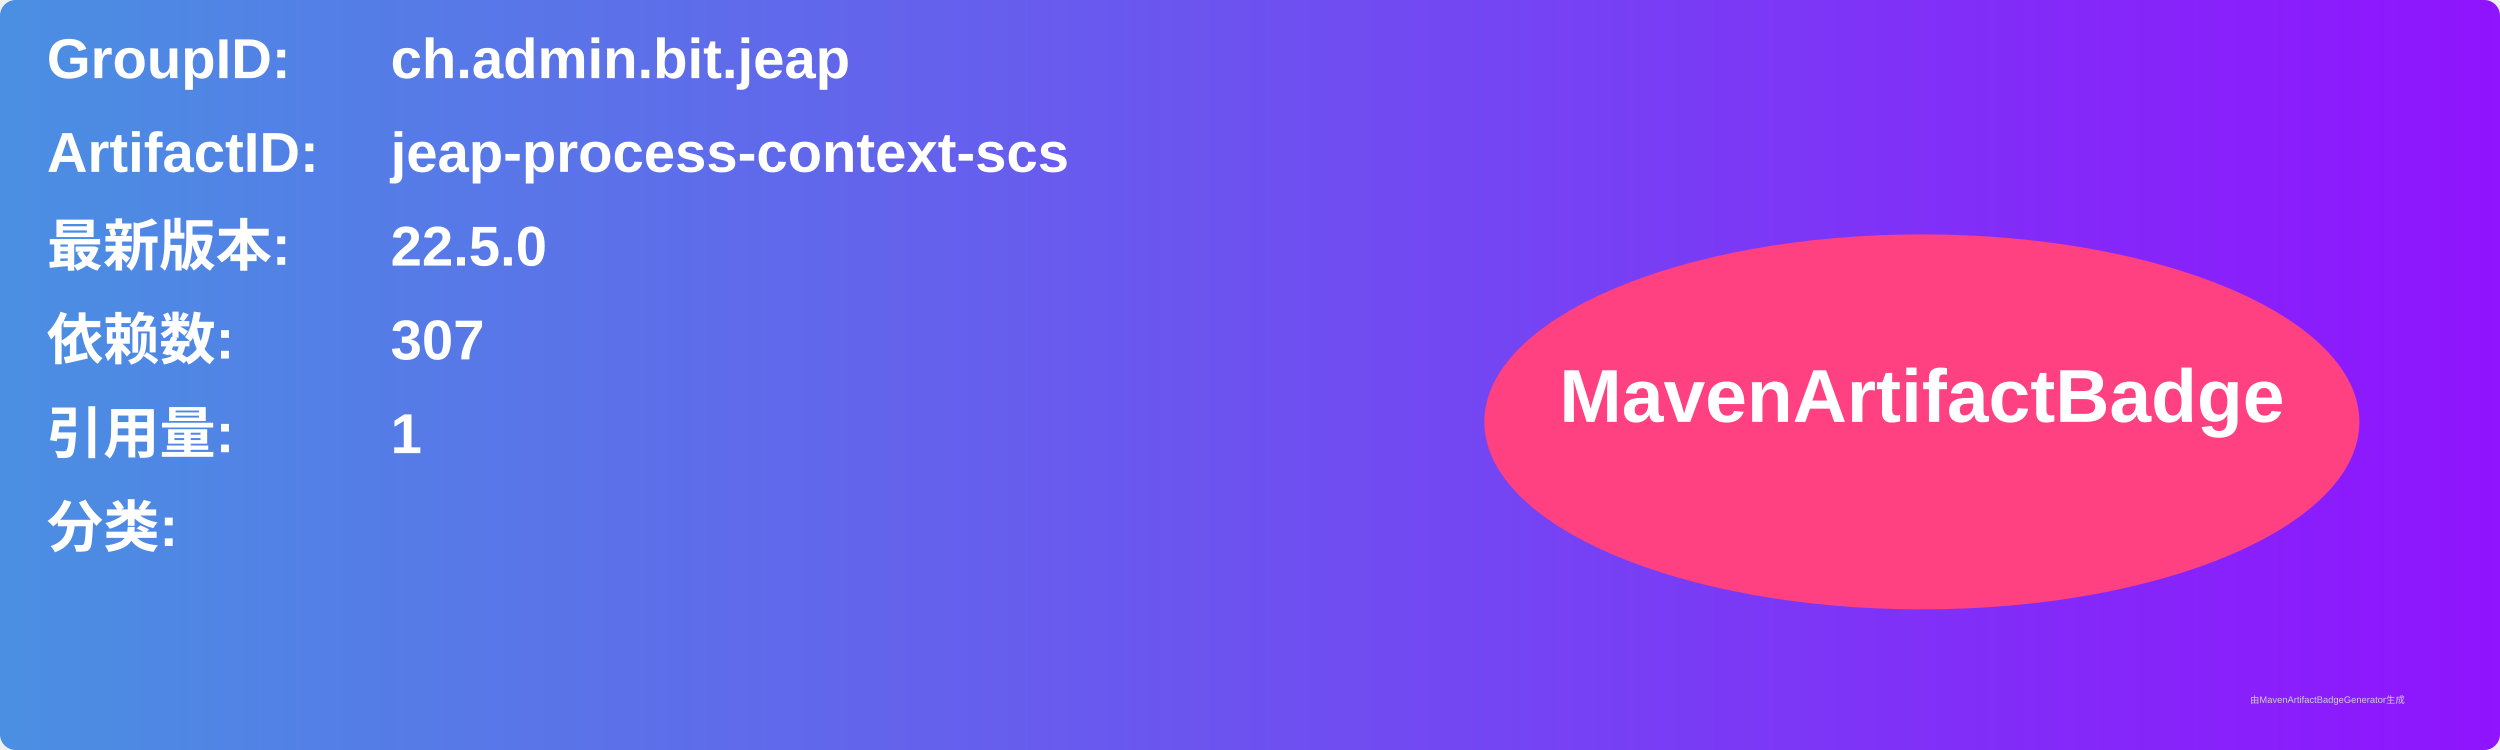
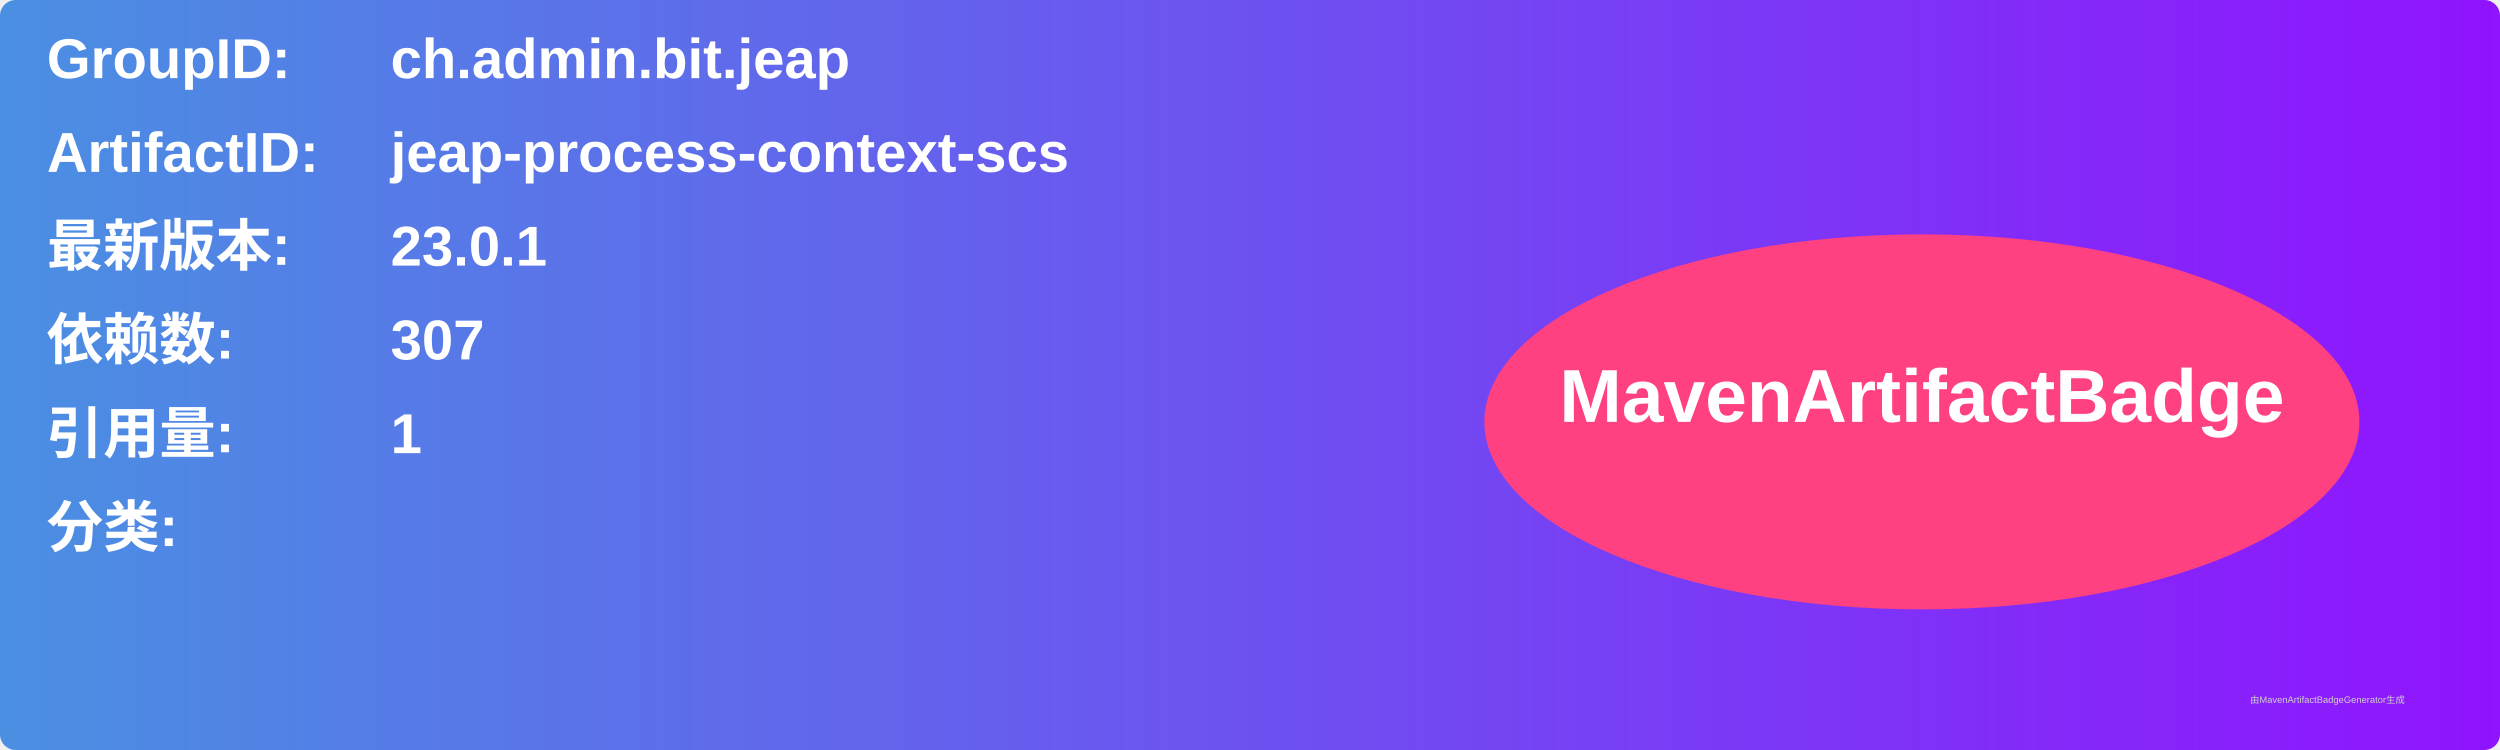
<svg xmlns="http://www.w3.org/2000/svg" width="800" height="240" viewBox="0 0 800 240">
  <linearGradient id="grad" x1="0%" y1="0%" x2="100%" y2="0%">
    <stop offset="0%" stop-color="#4a90e2" />
    <stop offset="100%" stop-color="#9013fe" />
  </linearGradient>
  <rect width="100%" height="100%" rx="5" ry="5" fill="url(#grad)" />
  <g transform="translate(15, 15)">
    <text x="0" y="10" font-family="Arial" font-size="18" fill="white" font-weight="bold" width="260">GroupID:</text>
    <text x="110" y="10" font-family="Arial" font-size="18" fill="white" font-weight="bold" width="460">ch.admin.bit.jeap</text>
    <text x="0" y="40" font-family="Arial" font-size="18" fill="white" font-weight="bold" width="260">ArtifactID:</text>
    <text x="110" y="40" font-family="Arial" font-size="18" fill="white" font-weight="bold" width="460">jeap-process-context-scs</text>
    <text x="0" y="70" font-family="Arial" font-size="18" fill="white" font-weight="bold">最新版本:</text>
    <text x="110" y="70" font-family="Arial" font-size="18" fill="white" font-weight="bold">
-       <tspan font-weight="bold">22.5.0</tspan>
+       <tspan font-weight="bold">23.0.1</tspan>
    </text>
    <text x="0" y="100" font-family="Arial" font-size="18" fill="white" font-weight="bold">依赖数: </text>
    <text x="110" y="100" font-family="Arial" font-size="18" fill="white">
      <tspan font-weight="bold">307</tspan>
    </text>
    <text x="0" y="130" font-family="Arial" font-size="18" fill="white" font-weight="bold">引用量: </text>
    <text x="110" y="130" font-family="Arial" font-size="18" fill="white">
      <tspan font-weight="bold">1</tspan>
    </text>
    <text x="0" y="160" font-family="Arial" font-size="18" fill="white" font-weight="bold">分类:</text>
    <text x="10" y="190" font-family="Arial" font-size="10" fill="white">
      <tspan font-weight="bold" />
    </text>
    <ellipse cx="600" cy="120" rx="140" ry="60" fill="#ff4081" />
    <text x="600" y="120" text-anchor="middle" font-family="Arial" font-size="24" fill="white" font-weight="bold">MavenArtifactBadge</text>
  </g>
  <text x="720" y="225" font-family="Arial" font-size="3" fill="#d0d0d0">由MavenArtifactBadgeGenerator生成</text>
</svg>
